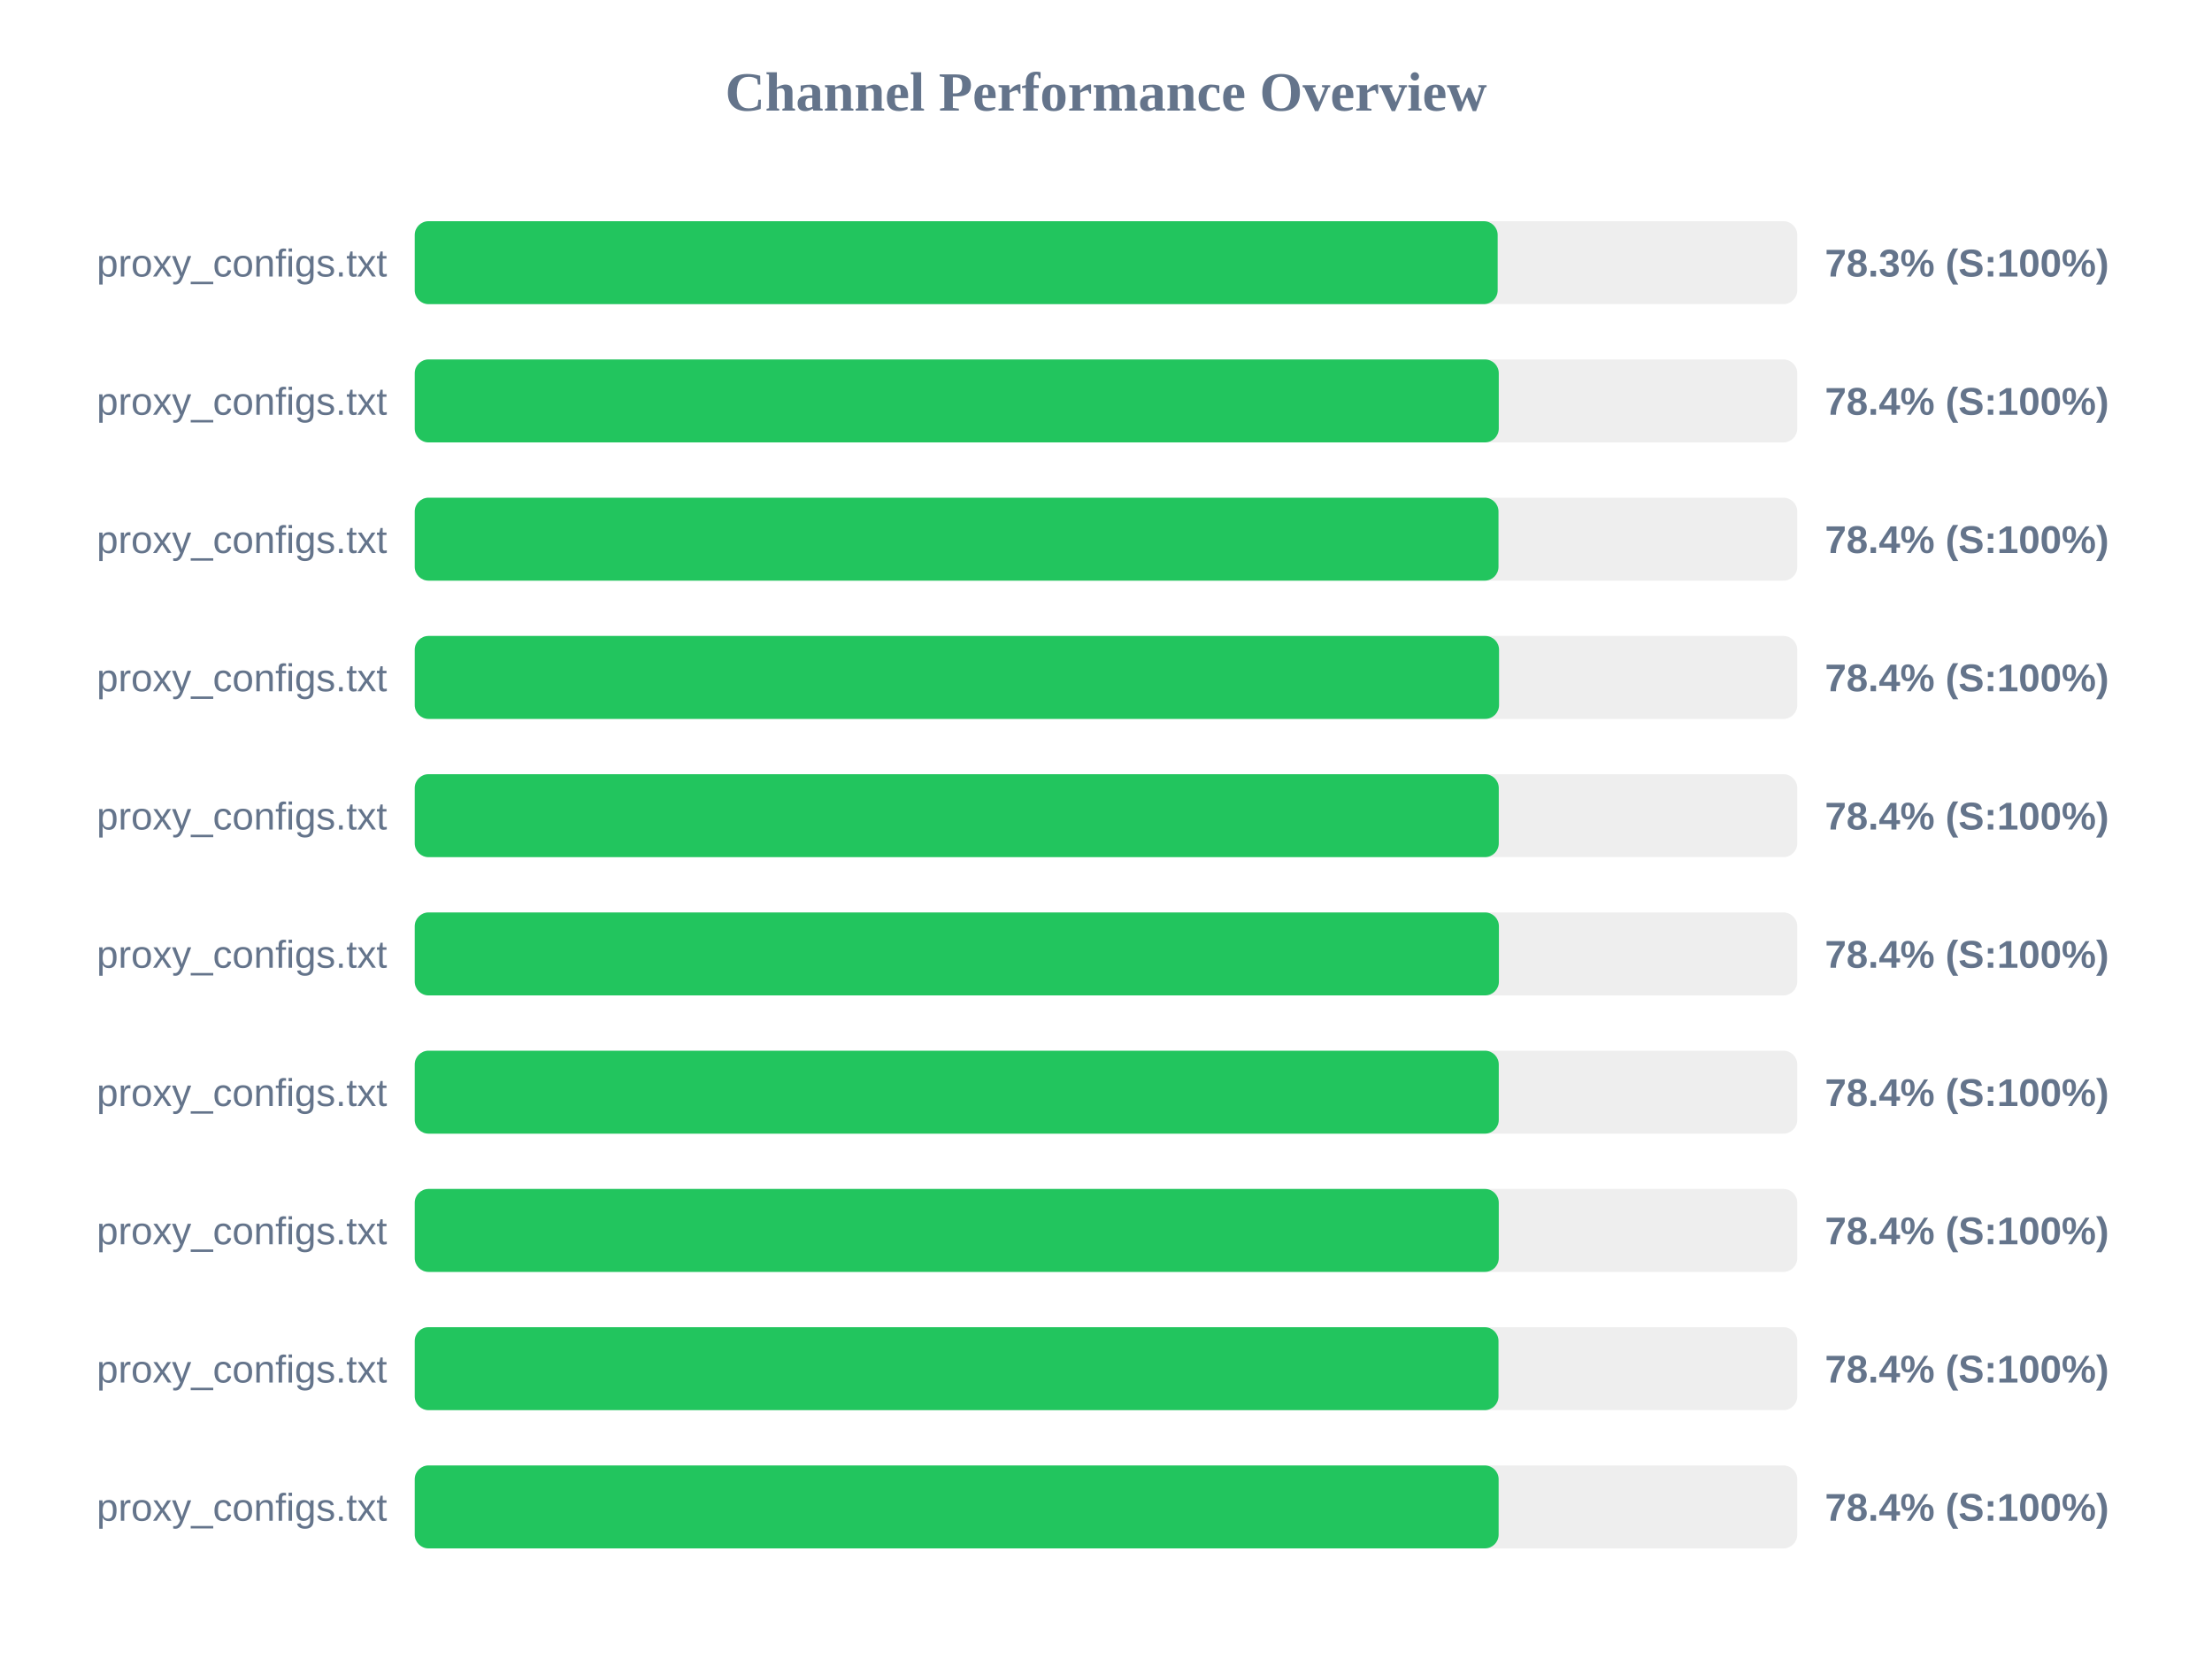
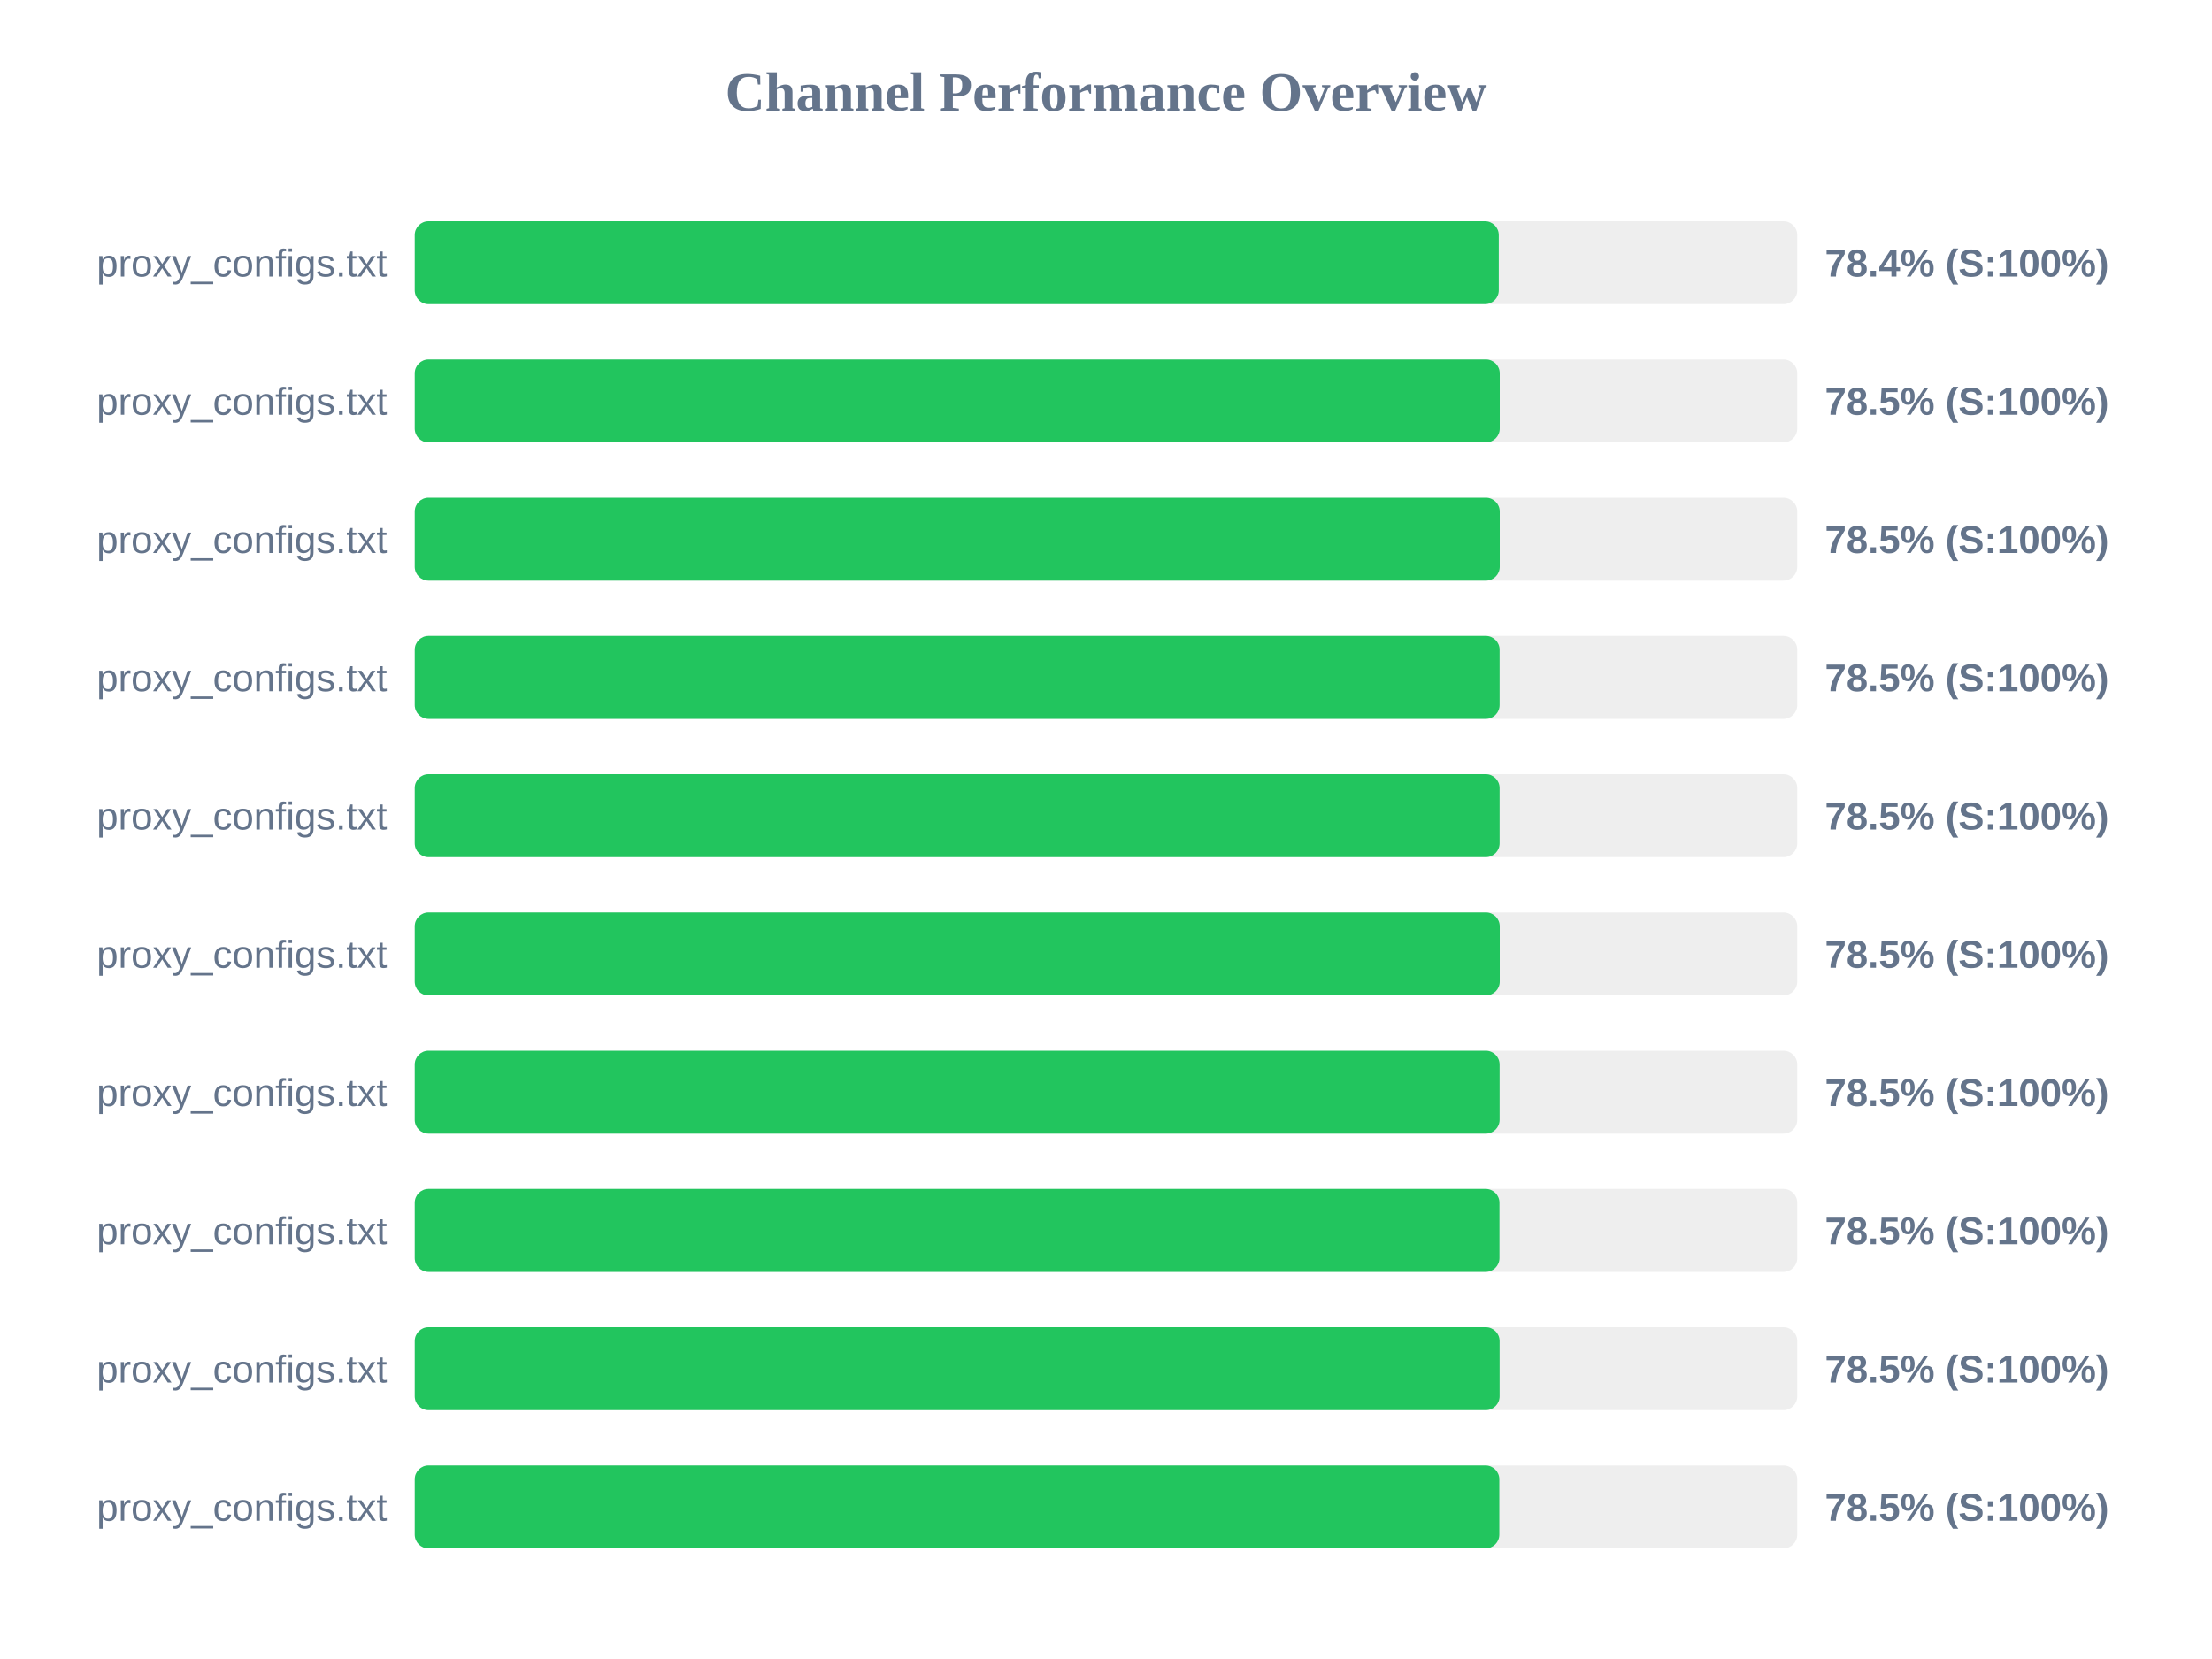
<svg xmlns="http://www.w3.org/2000/svg" width="800" height="600" version="1.1">
  <style>
        .row { font: 14px Arial; fill: #64748b; }
        .score { font: bold 14px Arial; fill: #64748b; }
    </style>
  <text x="400" y="40" text-anchor="middle" font-size="20px" font-weight="bold" fill="#64748b">Channel Performance Overview</text>
  <rect x="150" y="80" width="500" height="30" fill="#eee" rx="5" />
-   <rect x="150" y="80" width="391.65" height="30" fill="#22c55e" rx="5" />
+   <rect x="150" y="80" width="392.05" height="30" fill="#22c55e" rx="5" />
  <text x="140" y="100" text-anchor="end" class="row">proxy_configs.txt</text>
-   <text x="660" y="100" text-anchor="start" class="score">78.3% (S:100%)</text>
+   <text x="660" y="100" text-anchor="start" class="score">78.4% (S:100%)</text>
  <rect x="150" y="130" width="500" height="30" fill="#eee" rx="5" />
-   <rect x="150" y="130" width="392.05" height="30" fill="#22c55e" rx="5" />
+   <rect x="150" y="130" width="392.4" height="30" fill="#22c55e" rx="5" />
  <text x="140" y="150" text-anchor="end" class="row">proxy_configs.txt</text>
-   <text x="660" y="150" text-anchor="start" class="score">78.4% (S:100%)</text>
+   <text x="660" y="150" text-anchor="start" class="score">78.5% (S:100%)</text>
  <rect x="150" y="180" width="500" height="30" fill="#eee" rx="5" />
-   <rect x="150" y="180" width="391.95" height="30" fill="#22c55e" rx="5" />
+   <rect x="150" y="180" width="392.4" height="30" fill="#22c55e" rx="5" />
  <text x="140" y="200" text-anchor="end" class="row">proxy_configs.txt</text>
-   <text x="660" y="200" text-anchor="start" class="score">78.4% (S:100%)</text>
+   <text x="660" y="200" text-anchor="start" class="score">78.5% (S:100%)</text>
  <rect x="150" y="230" width="500" height="30" fill="#eee" rx="5" />
-   <rect x="150" y="230" width="392.15" height="30" fill="#22c55e" rx="5" />
+   <rect x="150" y="230" width="392.35" height="30" fill="#22c55e" rx="5" />
  <text x="140" y="250" text-anchor="end" class="row">proxy_configs.txt</text>
-   <text x="660" y="250" text-anchor="start" class="score">78.4% (S:100%)</text>
+   <text x="660" y="250" text-anchor="start" class="score">78.5% (S:100%)</text>
  <rect x="150" y="280" width="500" height="30" fill="#eee" rx="5" />
-   <rect x="150" y="280" width="392.05" height="30" fill="#22c55e" rx="5" />
+   <rect x="150" y="280" width="392.35" height="30" fill="#22c55e" rx="5" />
  <text x="140" y="300" text-anchor="end" class="row">proxy_configs.txt</text>
-   <text x="660" y="300" text-anchor="start" class="score">78.4% (S:100%)</text>
+   <text x="660" y="300" text-anchor="start" class="score">78.5% (S:100%)</text>
  <rect x="150" y="330" width="500" height="30" fill="#eee" rx="5" />
-   <rect x="150" y="330" width="392.1" height="30" fill="#22c55e" rx="5" />
+   <rect x="150" y="330" width="392.4" height="30" fill="#22c55e" rx="5" />
  <text x="140" y="350" text-anchor="end" class="row">proxy_configs.txt</text>
-   <text x="660" y="350" text-anchor="start" class="score">78.4% (S:100%)</text>
+   <text x="660" y="350" text-anchor="start" class="score">78.5% (S:100%)</text>
  <rect x="150" y="380" width="500" height="30" fill="#eee" rx="5" />
-   <rect x="150" y="380" width="392.05" height="30" fill="#22c55e" rx="5" />
+   <rect x="150" y="380" width="392.35" height="30" fill="#22c55e" rx="5" />
  <text x="140" y="400" text-anchor="end" class="row">proxy_configs.txt</text>
-   <text x="660" y="400" text-anchor="start" class="score">78.4% (S:100%)</text>
+   <text x="660" y="400" text-anchor="start" class="score">78.5% (S:100%)</text>
  <rect x="150" y="430" width="500" height="30" fill="#eee" rx="5" />
-   <rect x="150" y="430" width="392.05" height="30" fill="#22c55e" rx="5" />
+   <rect x="150" y="430" width="392.3" height="30" fill="#22c55e" rx="5" />
  <text x="140" y="450" text-anchor="end" class="row">proxy_configs.txt</text>
-   <text x="660" y="450" text-anchor="start" class="score">78.4% (S:100%)</text>
+   <text x="660" y="450" text-anchor="start" class="score">78.5% (S:100%)</text>
  <rect x="150" y="480" width="500" height="30" fill="#eee" rx="5" />
-   <rect x="150" y="480" width="391.95" height="30" fill="#22c55e" rx="5" />
+   <rect x="150" y="480" width="392.35" height="30" fill="#22c55e" rx="5" />
  <text x="140" y="500" text-anchor="end" class="row">proxy_configs.txt</text>
-   <text x="660" y="500" text-anchor="start" class="score">78.4% (S:100%)</text>
+   <text x="660" y="500" text-anchor="start" class="score">78.5% (S:100%)</text>
  <rect x="150" y="530" width="500" height="30" fill="#eee" rx="5" />
-   <rect x="150" y="530" width="392.0" height="30" fill="#22c55e" rx="5" />
+   <rect x="150" y="530" width="392.25" height="30" fill="#22c55e" rx="5" />
  <text x="140" y="550" text-anchor="end" class="row">proxy_configs.txt</text>
-   <text x="660" y="550" text-anchor="start" class="score">78.4% (S:100%)</text>
+   <text x="660" y="550" text-anchor="start" class="score">78.5% (S:100%)</text>
</svg>
